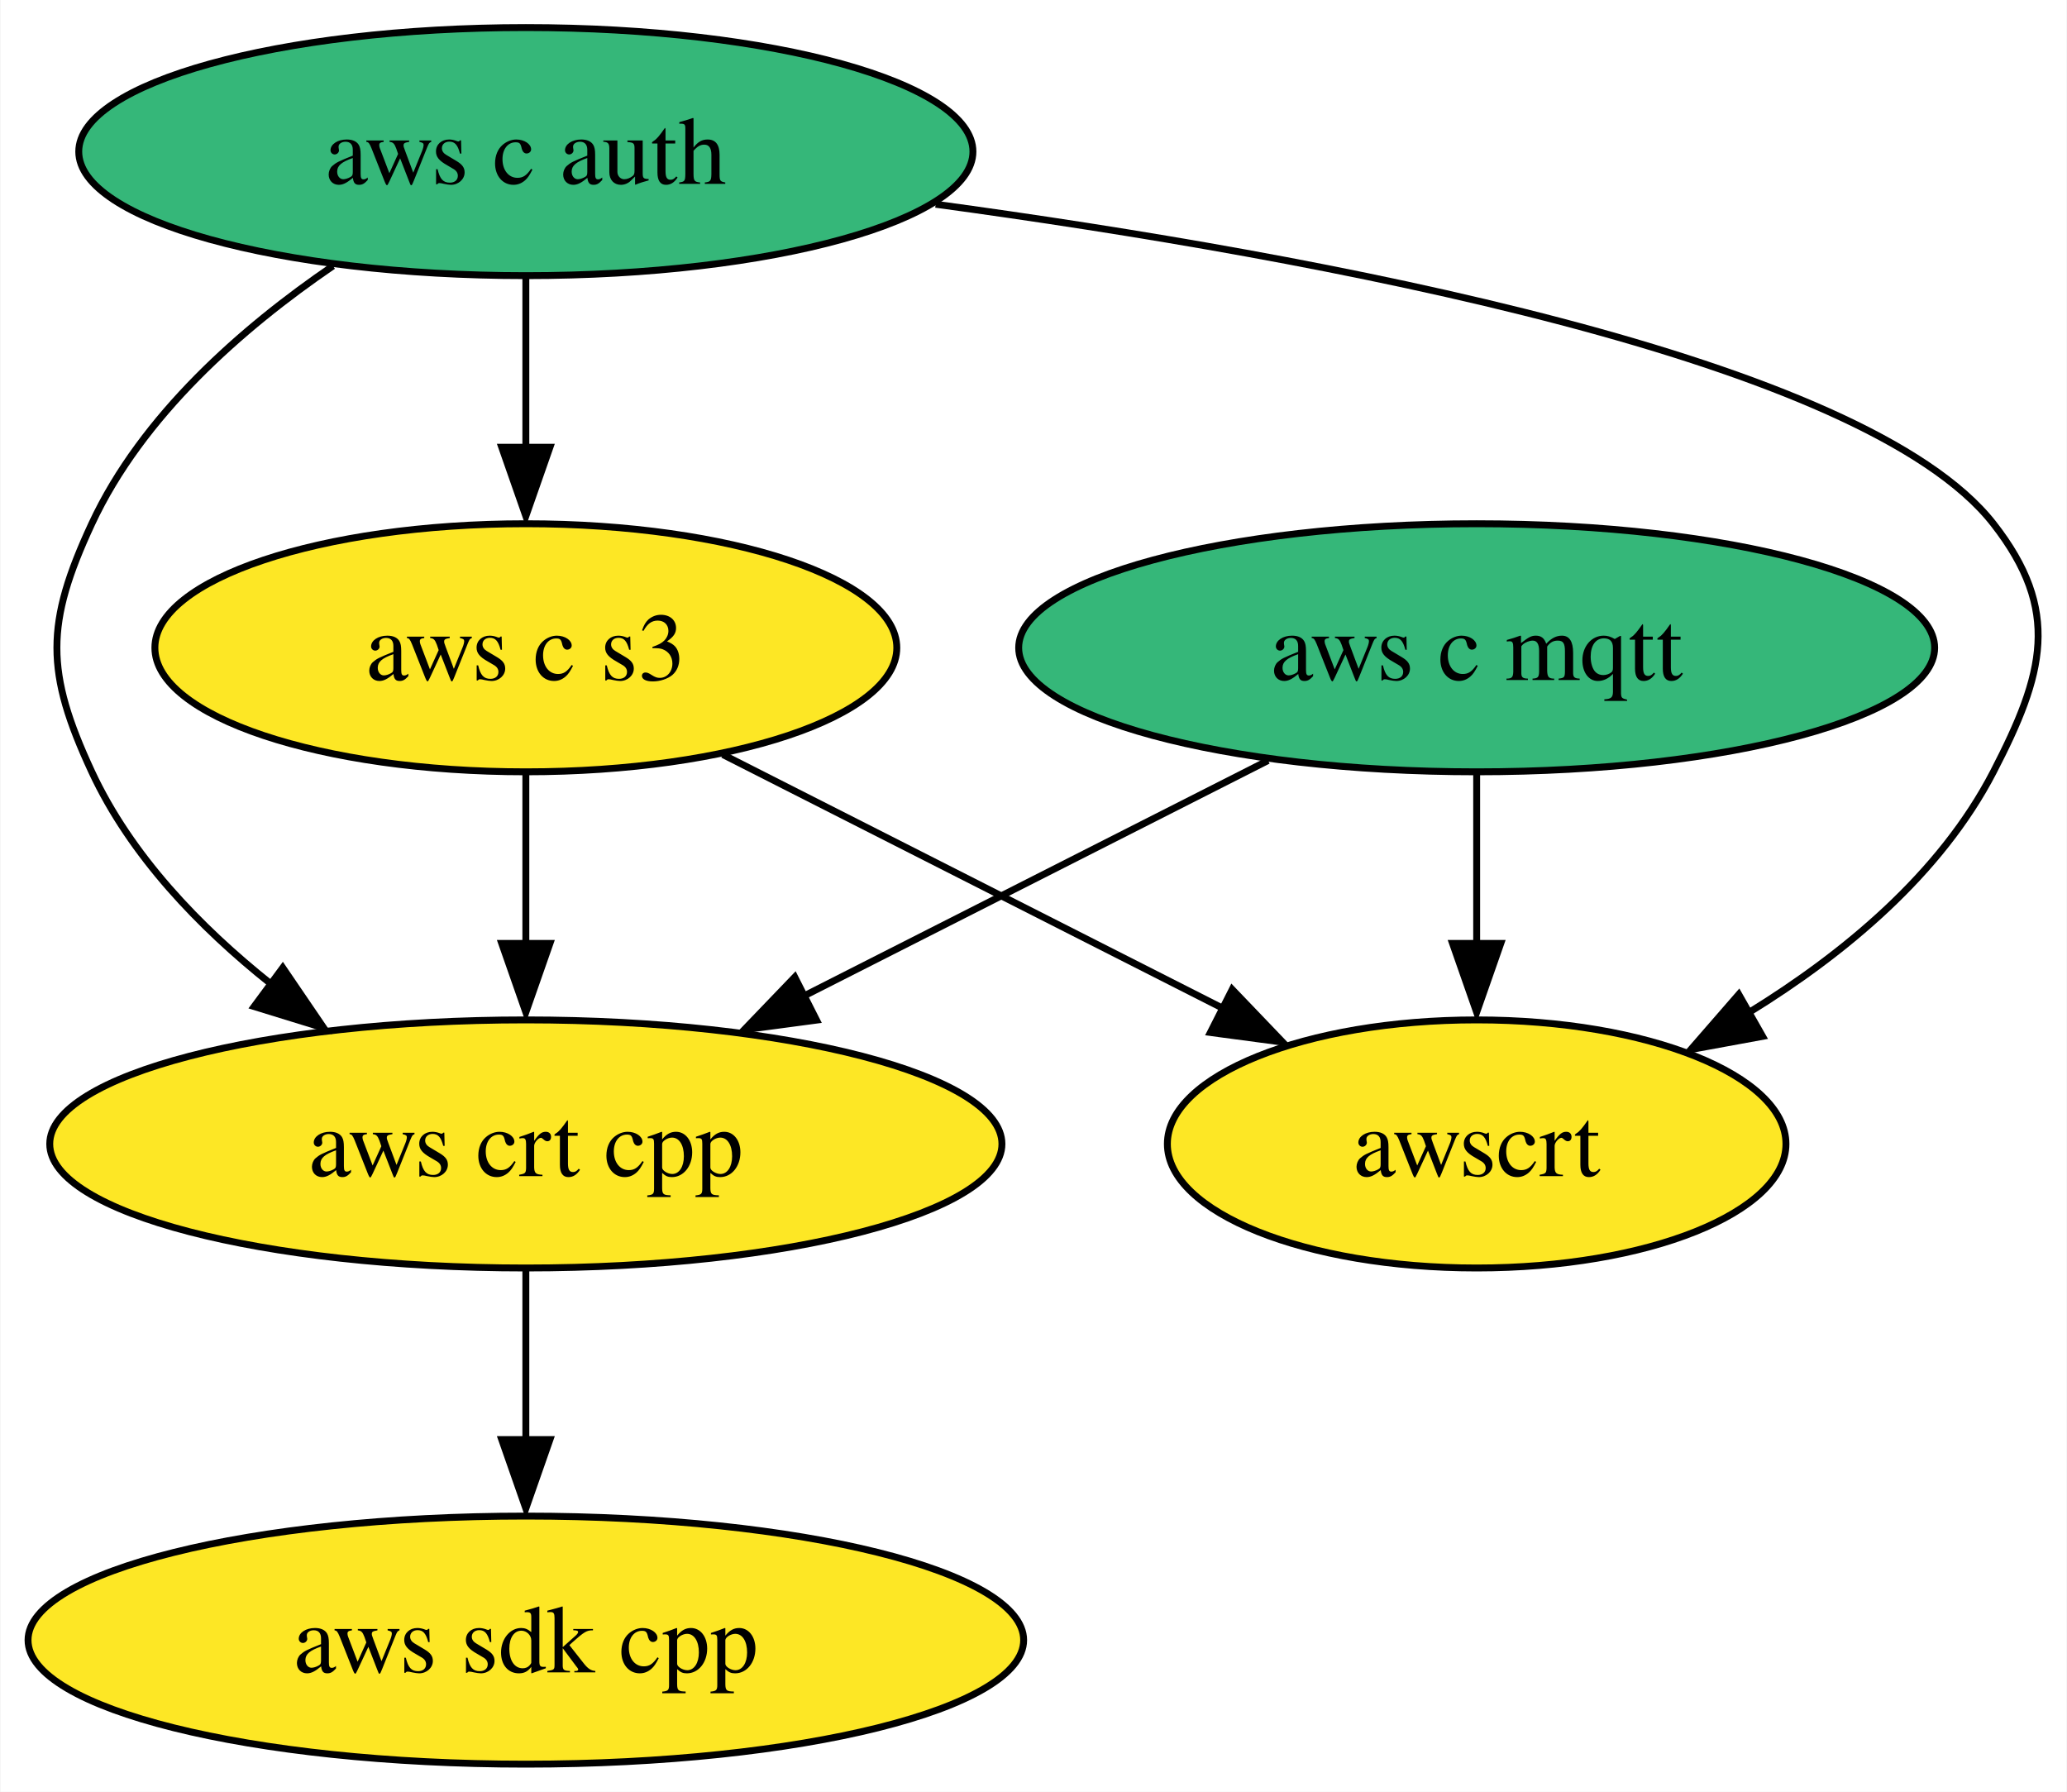
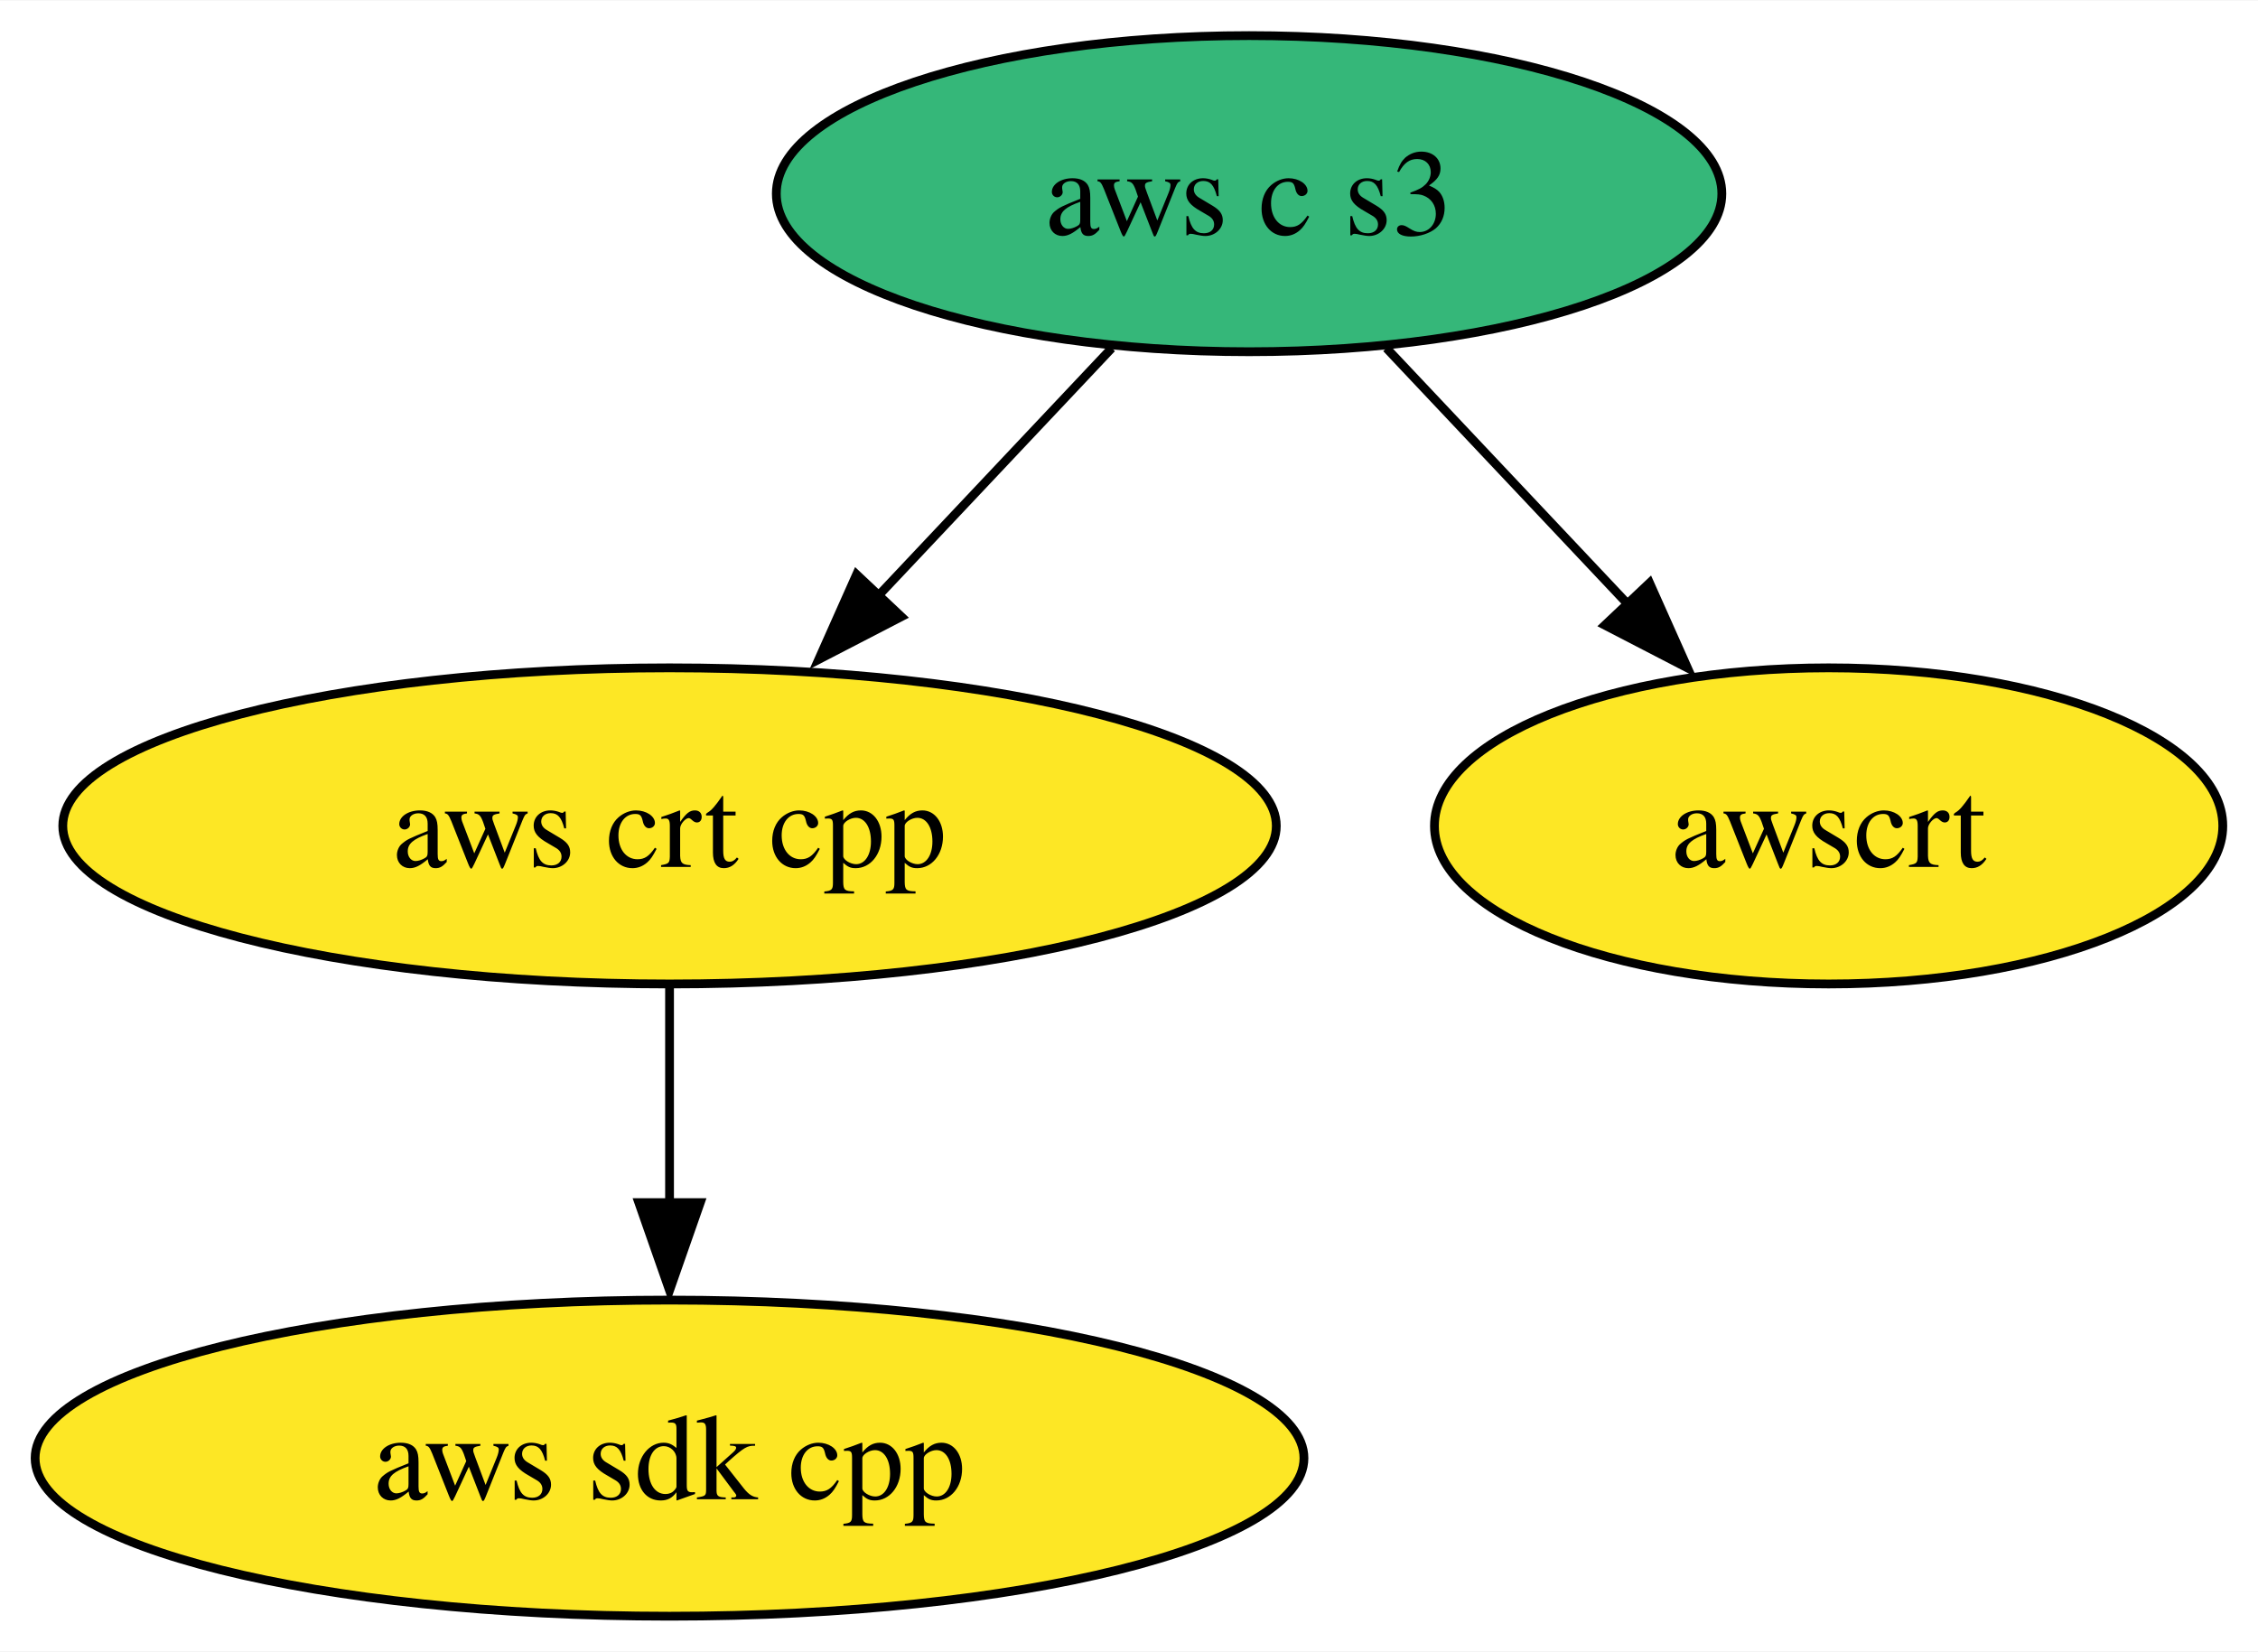
- <svg xmlns="http://www.w3.org/2000/svg" xmlns:xlink="http://www.w3.org/1999/xlink" width="300pt" height="260pt" viewBox="0.00 0.00 299.86 260.00">
-   <g id="graph0" class="graph" transform="scale(1 1) rotate(0) translate(4 256)">
-     <polygon fill="white" stroke="none" points="-4,4 -4,-256 295.86,-256 295.86,4 -4,4" />
+ <svg xmlns="http://www.w3.org/2000/svg" xmlns:xlink="http://www.w3.org/1999/xlink" width="257pt" height="188pt" viewBox="0.00 0.00 257.15 188.00">
+   <g id="graph0" class="graph" transform="scale(1 1) rotate(0) translate(4 184)">
+     <polygon fill="white" stroke="none" points="-4,4 -4,-184 253.15,-184 253.15,4 -4,4" />
    <g id="node1" class="node">
      <g id="a_node1">
        <a xlink:href="https://github.com/conda-forge/aws-sdk-cpp-feedstock" xlink:title="aws sdk cpp">
          <ellipse fill="#fde725" stroke="black" cx="72.25" cy="-18" rx="72.25" ry="18" />
          <text text-anchor="middle" x="72.25" y="-13.32" font-family="Times,serif" font-size="14.00">aws sdk cpp</text>
        </a>
      </g>
    </g>
    <g id="node2" class="node">
      <g id="a_node2">
-         <a xlink:href="https://github.com/conda-forge/aws-c-mqtt-feedstock" xlink:title="aws c mqtt">
-           <ellipse fill="#35b779" stroke="black" cx="210.25" cy="-162" rx="66.47" ry="18" />
-           <text text-anchor="middle" x="210.25" y="-157.32" font-family="Times,serif" font-size="14.00">aws c mqtt</text>
-         </a>
-       </g>
-     </g>
-     <g id="node4" class="node">
-       <g id="a_node4">
        <a xlink:href="https://github.com/conda-forge/aws-crt-cpp-feedstock" xlink:title="aws crt cpp">
          <ellipse fill="#fde725" stroke="black" cx="72.25" cy="-90" rx="69.1" ry="18" />
          <text text-anchor="middle" x="72.25" y="-85.33" font-family="Times,serif" font-size="14.00">aws crt cpp</text>
        </a>
      </g>
    </g>
    <g id="edge1" class="edge">
-       <path fill="none" stroke="black" d="M179.97,-145.64C160.15,-135.59 134.04,-122.34 112.49,-111.41" />
-       <polygon fill="black" stroke="black" points="114.44,-107.97 103.94,-106.57 111.28,-114.21 114.44,-107.97" />
+       <path fill="none" stroke="black" d="M72.25,-71.7C72.25,-64.24 72.25,-55.32 72.25,-46.97" />
+       <polygon fill="black" stroke="black" points="75.75,-47.1 72.25,-37.1 68.75,-47.1 75.75,-47.1" />
    </g>
-     <g id="node6" class="node">
-       <g id="a_node6">
-         <a xlink:href="https://github.com/conda-forge/awscrt-feedstock" xlink:title="awscrt">
-           <ellipse fill="#fde725" stroke="black" cx="210.25" cy="-90" rx="44.89" ry="18" />
-           <text text-anchor="middle" x="210.25" y="-85.33" font-family="Times,serif" font-size="14.00">awscrt</text>
+     <g id="node3" class="node">
+       <g id="a_node3">
+         <a xlink:href="https://github.com/conda-forge/aws-c-s3-feedstock" xlink:title="aws c s3">
+           <ellipse fill="#35b779" stroke="black" cx="138.25" cy="-162" rx="53.84" ry="18" />
+           <text text-anchor="middle" x="138.25" y="-157.32" font-family="Times,serif" font-size="14.00">aws c s3</text>
        </a>
      </g>
    </g>
    <g id="edge2" class="edge">
-       <path fill="none" stroke="black" d="M210.25,-143.7C210.25,-136.24 210.25,-127.32 210.25,-118.97" />
-       <polygon fill="black" stroke="black" points="213.75,-119.1 210.25,-109.1 206.75,-119.1 213.75,-119.1" />
+       <path fill="none" stroke="black" d="M122.61,-144.41C114.59,-135.91 104.66,-125.37 95.74,-115.91" />
+       <polygon fill="black" stroke="black" points="98.65,-113.83 89.24,-108.96 93.55,-118.63 98.65,-113.83" />
    </g>
-     <g id="node3" class="node">
-       <g id="a_node3">
-         <a xlink:href="https://github.com/conda-forge/aws-c-auth-feedstock" xlink:title="aws c auth">
-           <ellipse fill="#35b779" stroke="black" cx="72.25" cy="-234" rx="64.89" ry="18" />
-           <text text-anchor="middle" x="72.25" y="-229.32" font-family="Times,serif" font-size="14.00">aws c auth</text>
-         </a>
-       </g>
-     </g>
-     <g id="edge4" class="edge">
-       <path fill="none" stroke="black" d="M44.26,-217.41C31.03,-208.38 16.55,-195.68 9.25,-180 2.5,-165.49 2.5,-158.51 9.25,-144 14.91,-131.85 24.87,-121.49 35.23,-113.24" />
-       <polygon fill="black" stroke="black" points="36.97,-115.57 42.93,-106.82 32.81,-109.94 36.97,-115.57" />
-     </g>
-     <g id="node5" class="node">
-       <g id="a_node5">
-         <a xlink:href="https://github.com/conda-forge/aws-c-s3-feedstock" xlink:title="aws c s3">
-           <ellipse fill="#fde725" stroke="black" cx="72.25" cy="-162" rx="53.84" ry="18" />
-           <text text-anchor="middle" x="72.25" y="-157.32" font-family="Times,serif" font-size="14.00">aws c s3</text>
+     <g id="node4" class="node">
+       <g id="a_node4">
+         <a xlink:href="https://github.com/conda-forge/awscrt-feedstock" xlink:title="awscrt">
+           <ellipse fill="#fde725" stroke="black" cx="204.25" cy="-90" rx="44.89" ry="18" />
+           <text text-anchor="middle" x="204.25" y="-85.33" font-family="Times,serif" font-size="14.00">awscrt</text>
        </a>
      </g>
    </g>
    <g id="edge3" class="edge">
-       <path fill="none" stroke="black" d="M72.25,-215.7C72.25,-208.24 72.25,-199.32 72.25,-190.97" />
-       <polygon fill="black" stroke="black" points="75.75,-191.1 72.25,-181.1 68.75,-191.1 75.75,-191.1" />
-     </g>
-     <g id="edge5" class="edge">
-       <path fill="none" stroke="black" d="M131.73,-226.36C187.97,-218.72 266.48,-204.02 285.25,-180 295.11,-167.39 292.61,-158.21 285.25,-144 277.57,-129.16 263.6,-117.59 249.79,-109.09" />
-       <polygon fill="black" stroke="black" points="251.75,-105.61 241.33,-103.7 248.29,-111.7 251.75,-105.61" />
-     </g>
-     <g id="edge6" class="edge">
-       <path fill="none" stroke="black" d="M72.25,-71.7C72.25,-64.24 72.25,-55.32 72.25,-46.97" />
-       <polygon fill="black" stroke="black" points="75.75,-47.1 72.25,-37.1 68.75,-47.1 75.75,-47.1" />
-     </g>
-     <g id="edge7" class="edge">
-       <path fill="none" stroke="black" d="M72.25,-143.7C72.25,-136.24 72.25,-127.32 72.25,-118.97" />
-       <polygon fill="black" stroke="black" points="75.75,-119.1 72.25,-109.1 68.75,-119.1 75.75,-119.1" />
-     </g>
-     <g id="edge8" class="edge">
-       <path fill="none" stroke="black" d="M100.85,-146.5C121.89,-135.82 150.68,-121.22 173.44,-109.67" />
-       <polygon fill="black" stroke="black" points="174.77,-112.42 182.1,-104.77 171.6,-106.17 174.77,-112.42" />
+       <path fill="none" stroke="black" d="M153.89,-144.41C162.23,-135.57 172.64,-124.53 181.82,-114.79" />
+       <polygon fill="black" stroke="black" points="183.86,-117.67 188.18,-107.99 178.77,-112.86 183.86,-117.67" />
    </g>
  </g>
</svg>
